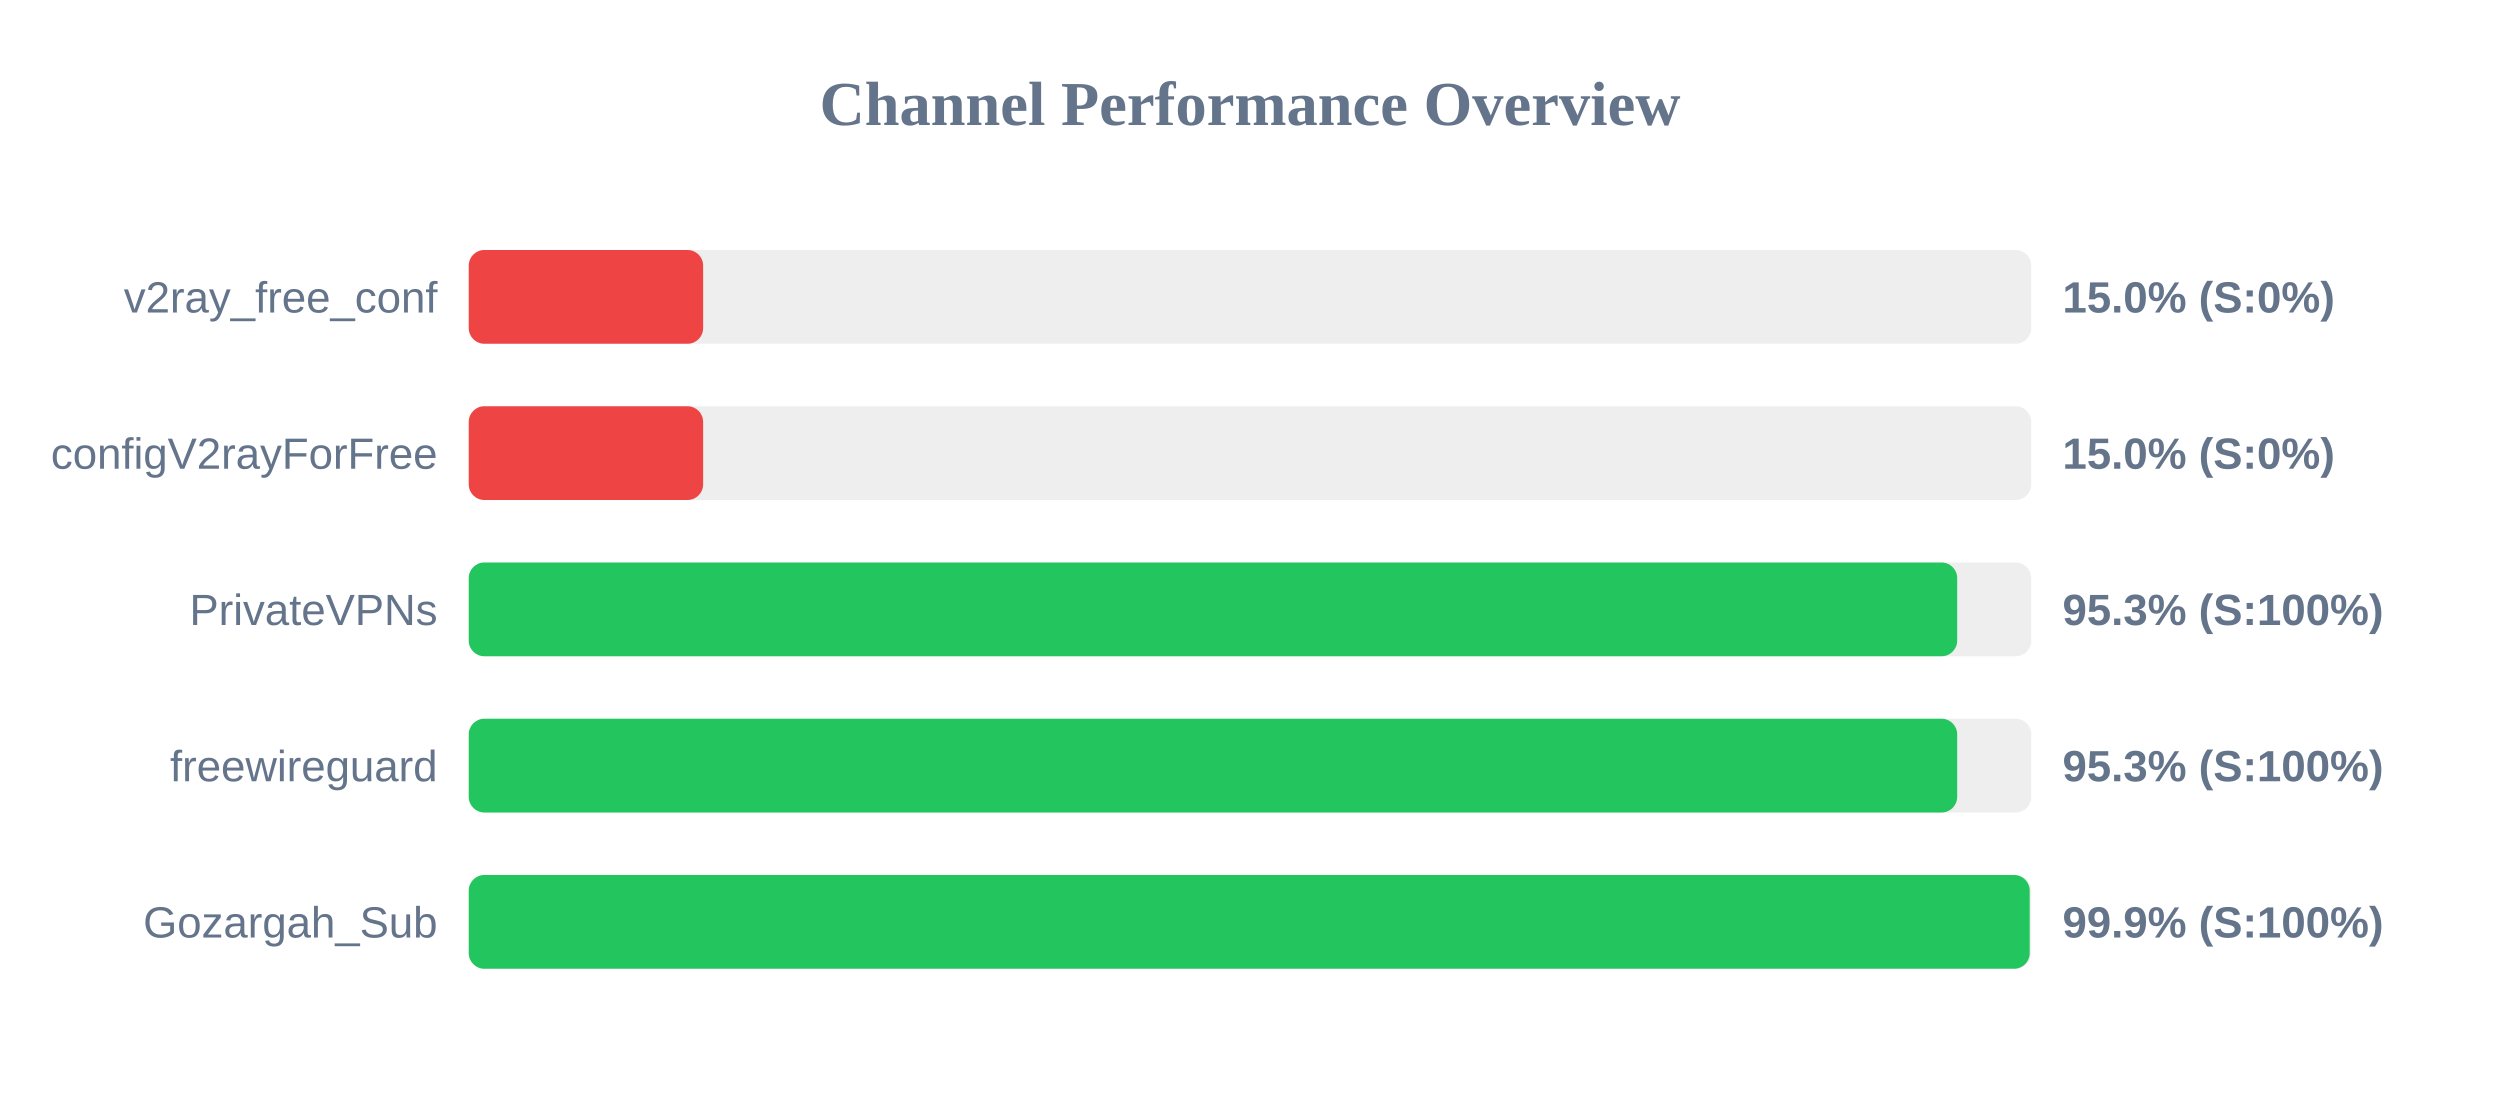
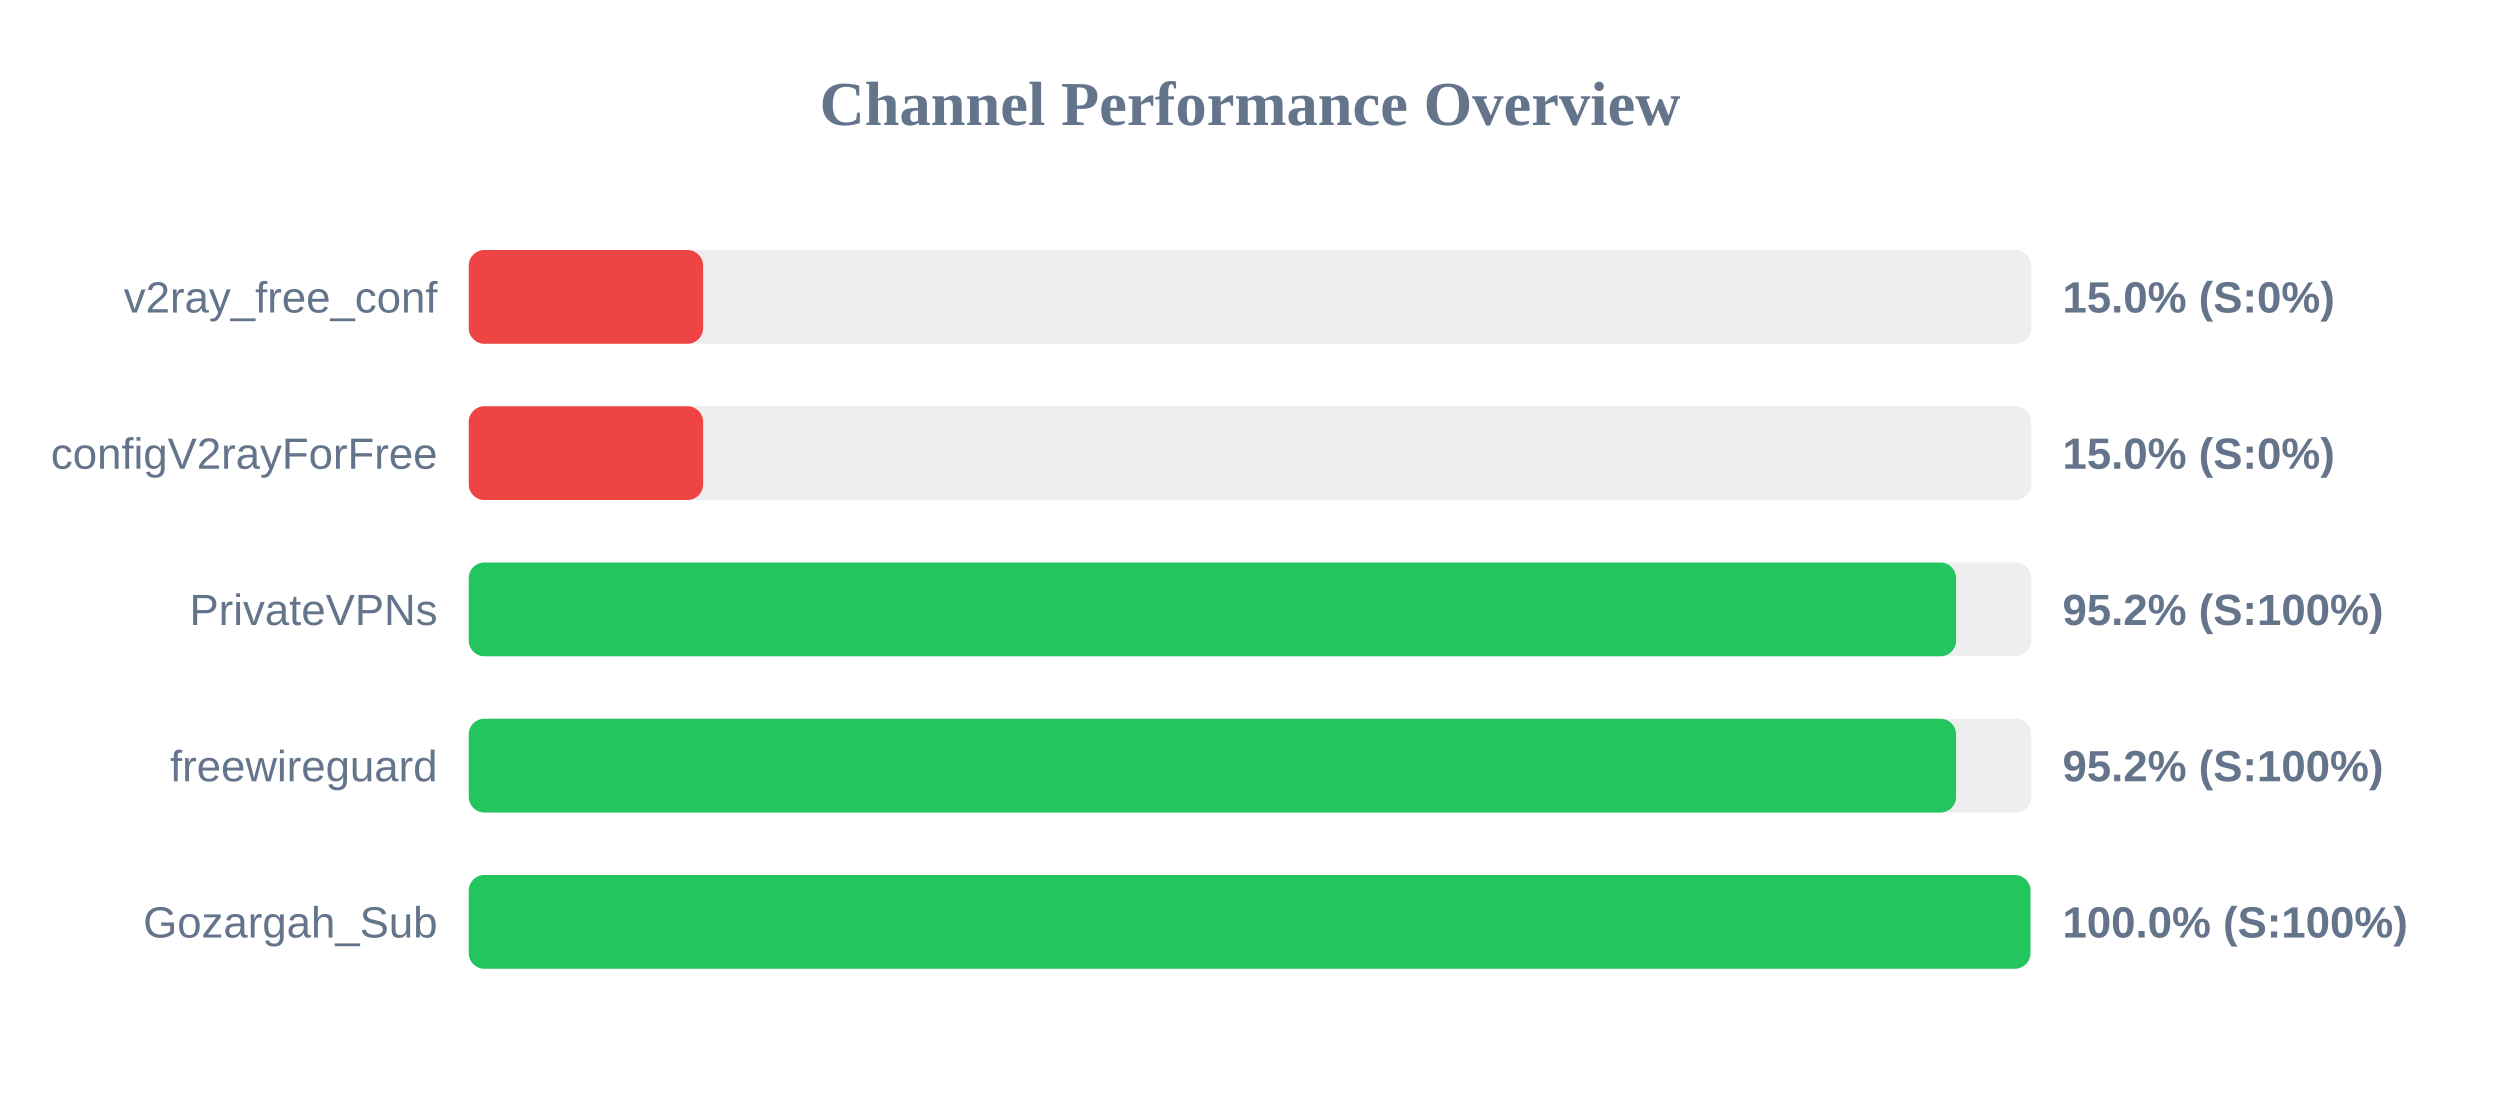
<svg xmlns="http://www.w3.org/2000/svg" width="800" height="350" version="1.1">
  <style>
        .row { font: 14px Arial; fill: #64748b; }
        .score { font: bold 14px Arial; fill: #64748b; }
    </style>
  <text x="400" y="40" text-anchor="middle" font-size="20px" font-weight="bold" fill="#64748b">Channel Performance Overview</text>
  <rect x="150" y="80" width="500" height="30" fill="#eee" rx="5" />
  <rect x="150" y="80" width="75.0" height="30" fill="#ef4444" rx="5" />
  <text x="140" y="100" text-anchor="end" class="row">v2ray_free_conf</text>
  <text x="660" y="100" text-anchor="start" class="score">15.0% (S:0%)</text>
  <rect x="150" y="130" width="500" height="30" fill="#eee" rx="5" />
  <rect x="150" y="130" width="75.0" height="30" fill="#ef4444" rx="5" />
  <text x="140" y="150" text-anchor="end" class="row">configV2rayForFree</text>
  <text x="660" y="150" text-anchor="start" class="score">15.0% (S:0%)</text>
  <rect x="150" y="180" width="500" height="30" fill="#eee" rx="5" />
-   <rect x="150" y="180" width="476.3" height="30" fill="#22c55e" rx="5" />
+   <rect x="150" y="180" width="475.95" height="30" fill="#22c55e" rx="5" />
  <text x="140" y="200" text-anchor="end" class="row">PrivateVPNs</text>
-   <text x="660" y="200" text-anchor="start" class="score">95.3% (S:100%)</text>
+   <text x="660" y="200" text-anchor="start" class="score">95.2% (S:100%)</text>
  <rect x="150" y="230" width="500" height="30" fill="#eee" rx="5" />
-   <rect x="150" y="230" width="476.3" height="30" fill="#22c55e" rx="5" />
+   <rect x="150" y="230" width="475.95" height="30" fill="#22c55e" rx="5" />
  <text x="140" y="250" text-anchor="end" class="row">freewireguard</text>
-   <text x="660" y="250" text-anchor="start" class="score">95.3% (S:100%)</text>
+   <text x="660" y="250" text-anchor="start" class="score">95.2% (S:100%)</text>
  <rect x="150" y="280" width="500" height="30" fill="#eee" rx="5" />
-   <rect x="150" y="280" width="499.5" height="30" fill="#22c55e" rx="5" />
+   <rect x="150" y="280" width="499.75" height="30" fill="#22c55e" rx="5" />
  <text x="140" y="300" text-anchor="end" class="row">Gozargah_Sub</text>
-   <text x="660" y="300" text-anchor="start" class="score">99.9% (S:100%)</text>
+   <text x="660" y="300" text-anchor="start" class="score">100.0% (S:100%)</text>
</svg>
